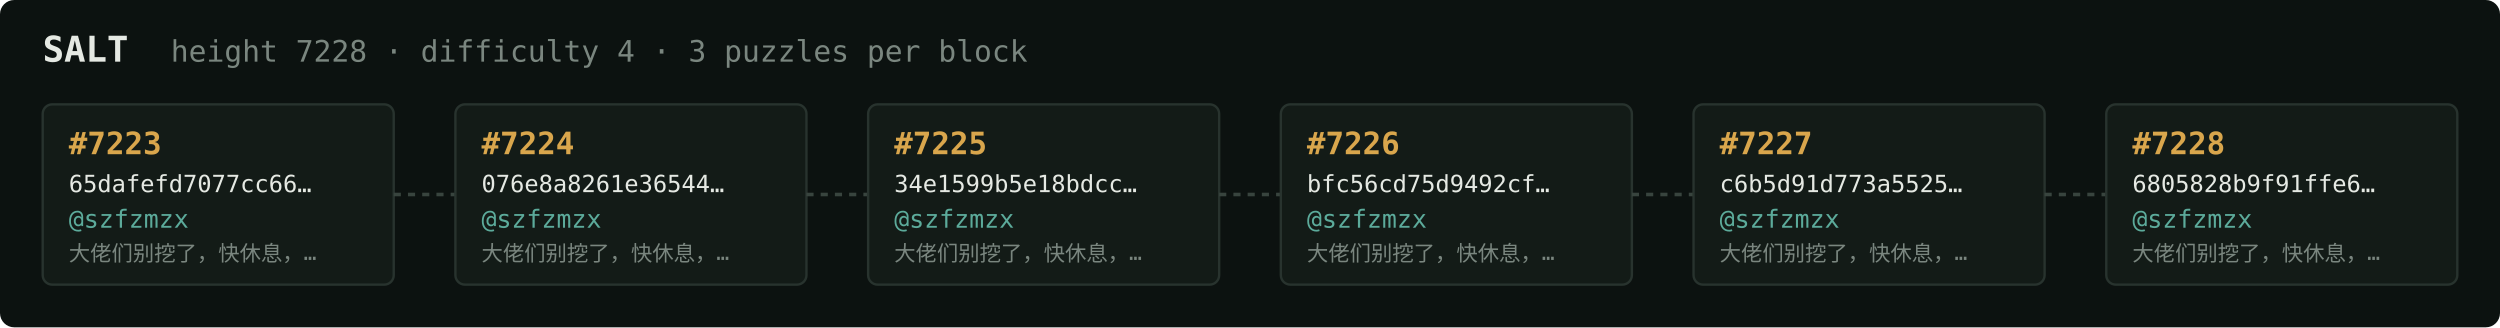
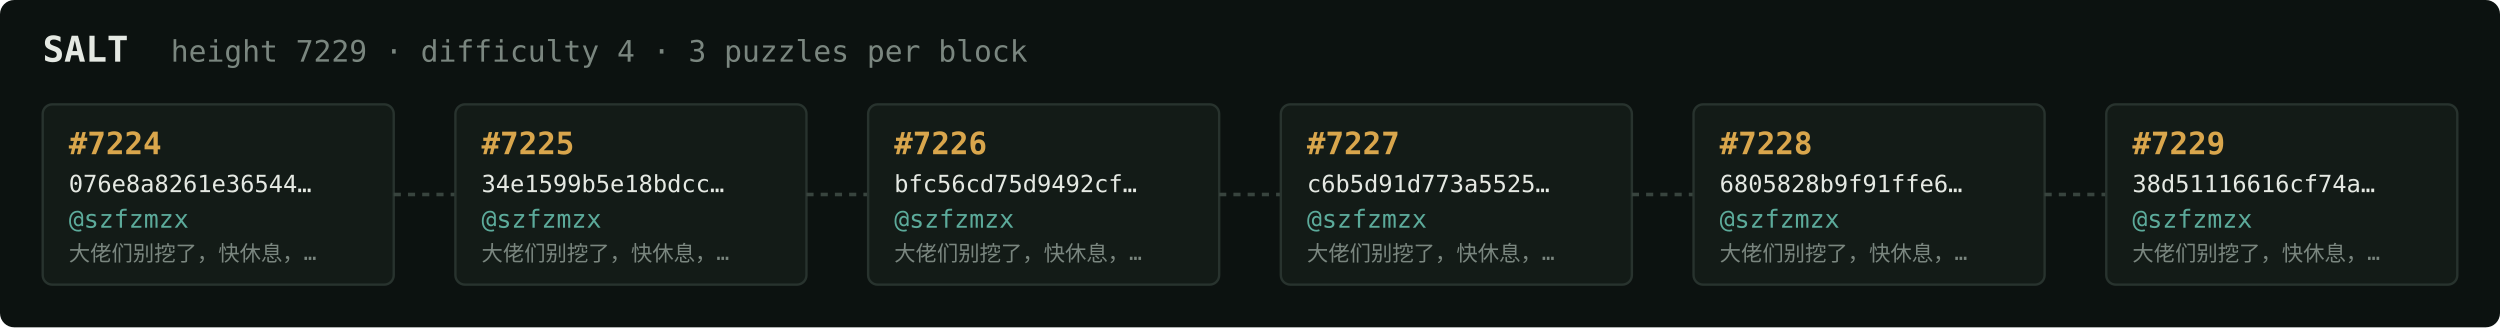
<svg xmlns="http://www.w3.org/2000/svg" width="1054" height="138" viewBox="0 0 1054 138" font-family="ui-monospace,SFMono-Regular,Menlo,monospace">
  <rect fill="#0c1210" width="1054" height="138" rx="6" />
  <text x="18" y="26" fill="#e5e9e3" font-size="15" font-weight="700">SALT</text>
-   <text x="72" y="26" fill="#7a867f" font-size="12.5">height 7228 · difficulty 4 · 3 puzzles per block</text>
+   <text x="72" y="26" fill="#7a867f" font-size="12.5">height 7229 · difficulty 4 · 3 puzzles per block</text>
  <rect x="18" y="44" width="148" height="76" rx="4" fill="#131b17" stroke="#28332e" stroke-width="1" />
-   <text x="29" y="65" fill="#d9a64c" font-size="13" font-weight="700">#7223</text>
-   <text x="29" y="81" fill="#e5e9e3" font-size="10">65dafefd7077cc66…</text>
+   <text x="29" y="65" fill="#d9a64c" font-size="13" font-weight="700">#7224</text>
+   <text x="29" y="81" fill="#e5e9e3" font-size="10">076e8a8261e36544…</text>
  <text x="29" y="96" fill="#5cab9b" font-size="10.5">@szfzmzx</text>
  <text x="29" y="110" fill="#7a867f" font-size="9">大佬们别挖了，快休息，…</text>
  <line x1="166" y1="82.0" x2="192" y2="82.0" stroke="#38443e" stroke-width="1.5" stroke-dasharray="3 3" />
  <rect x="192" y="44" width="148" height="76" rx="4" fill="#131b17" stroke="#28332e" stroke-width="1" />
-   <text x="203" y="65" fill="#d9a64c" font-size="13" font-weight="700">#7224</text>
-   <text x="203" y="81" fill="#e5e9e3" font-size="10">076e8a8261e36544…</text>
+   <text x="203" y="65" fill="#d9a64c" font-size="13" font-weight="700">#7225</text>
+   <text x="203" y="81" fill="#e5e9e3" font-size="10">34e1599b5e18bdcc…</text>
  <text x="203" y="96" fill="#5cab9b" font-size="10.5">@szfzmzx</text>
  <text x="203" y="110" fill="#7a867f" font-size="9">大佬们别挖了，快休息，…</text>
  <line x1="340" y1="82.0" x2="366" y2="82.0" stroke="#38443e" stroke-width="1.5" stroke-dasharray="3 3" />
  <rect x="366" y="44" width="148" height="76" rx="4" fill="#131b17" stroke="#28332e" stroke-width="1" />
-   <text x="377" y="65" fill="#d9a64c" font-size="13" font-weight="700">#7225</text>
-   <text x="377" y="81" fill="#e5e9e3" font-size="10">34e1599b5e18bdcc…</text>
+   <text x="377" y="65" fill="#d9a64c" font-size="13" font-weight="700">#7226</text>
+   <text x="377" y="81" fill="#e5e9e3" font-size="10">bfc56cd75d9492cf…</text>
  <text x="377" y="96" fill="#5cab9b" font-size="10.5">@szfzmzx</text>
  <text x="377" y="110" fill="#7a867f" font-size="9">大佬们别挖了，快休息，…</text>
  <line x1="514" y1="82.0" x2="540" y2="82.0" stroke="#38443e" stroke-width="1.5" stroke-dasharray="3 3" />
  <rect x="540" y="44" width="148" height="76" rx="4" fill="#131b17" stroke="#28332e" stroke-width="1" />
-   <text x="551" y="65" fill="#d9a64c" font-size="13" font-weight="700">#7226</text>
-   <text x="551" y="81" fill="#e5e9e3" font-size="10">bfc56cd75d9492cf…</text>
+   <text x="551" y="65" fill="#d9a64c" font-size="13" font-weight="700">#7227</text>
+   <text x="551" y="81" fill="#e5e9e3" font-size="10">c6b5d91d773a5525…</text>
  <text x="551" y="96" fill="#5cab9b" font-size="10.5">@szfzmzx</text>
  <text x="551" y="110" fill="#7a867f" font-size="9">大佬们别挖了，快休息，…</text>
  <line x1="688" y1="82.0" x2="714" y2="82.0" stroke="#38443e" stroke-width="1.5" stroke-dasharray="3 3" />
  <rect x="714" y="44" width="148" height="76" rx="4" fill="#131b17" stroke="#28332e" stroke-width="1" />
-   <text x="725" y="65" fill="#d9a64c" font-size="13" font-weight="700">#7227</text>
-   <text x="725" y="81" fill="#e5e9e3" font-size="10">c6b5d91d773a5525…</text>
+   <text x="725" y="65" fill="#d9a64c" font-size="13" font-weight="700">#7228</text>
+   <text x="725" y="81" fill="#e5e9e3" font-size="10">6805828b9f91ffe6…</text>
  <text x="725" y="96" fill="#5cab9b" font-size="10.5">@szfzmzx</text>
  <text x="725" y="110" fill="#7a867f" font-size="9">大佬们别挖了，快休息，…</text>
  <line x1="862" y1="82.0" x2="888" y2="82.0" stroke="#38443e" stroke-width="1.5" stroke-dasharray="3 3" />
  <rect x="888" y="44" width="148" height="76" rx="4" fill="#131b17" stroke="#28332e" stroke-width="1" />
-   <text x="899" y="65" fill="#d9a64c" font-size="13" font-weight="700">#7228</text>
-   <text x="899" y="81" fill="#e5e9e3" font-size="10">6805828b9f91ffe6…</text>
+   <text x="899" y="65" fill="#d9a64c" font-size="13" font-weight="700">#7229</text>
+   <text x="899" y="81" fill="#e5e9e3" font-size="10">38d51116616cf74a…</text>
  <text x="899" y="96" fill="#5cab9b" font-size="10.5">@szfzmzx</text>
  <text x="899" y="110" fill="#7a867f" font-size="9">大佬们别挖了，快休息，…</text>
</svg>
